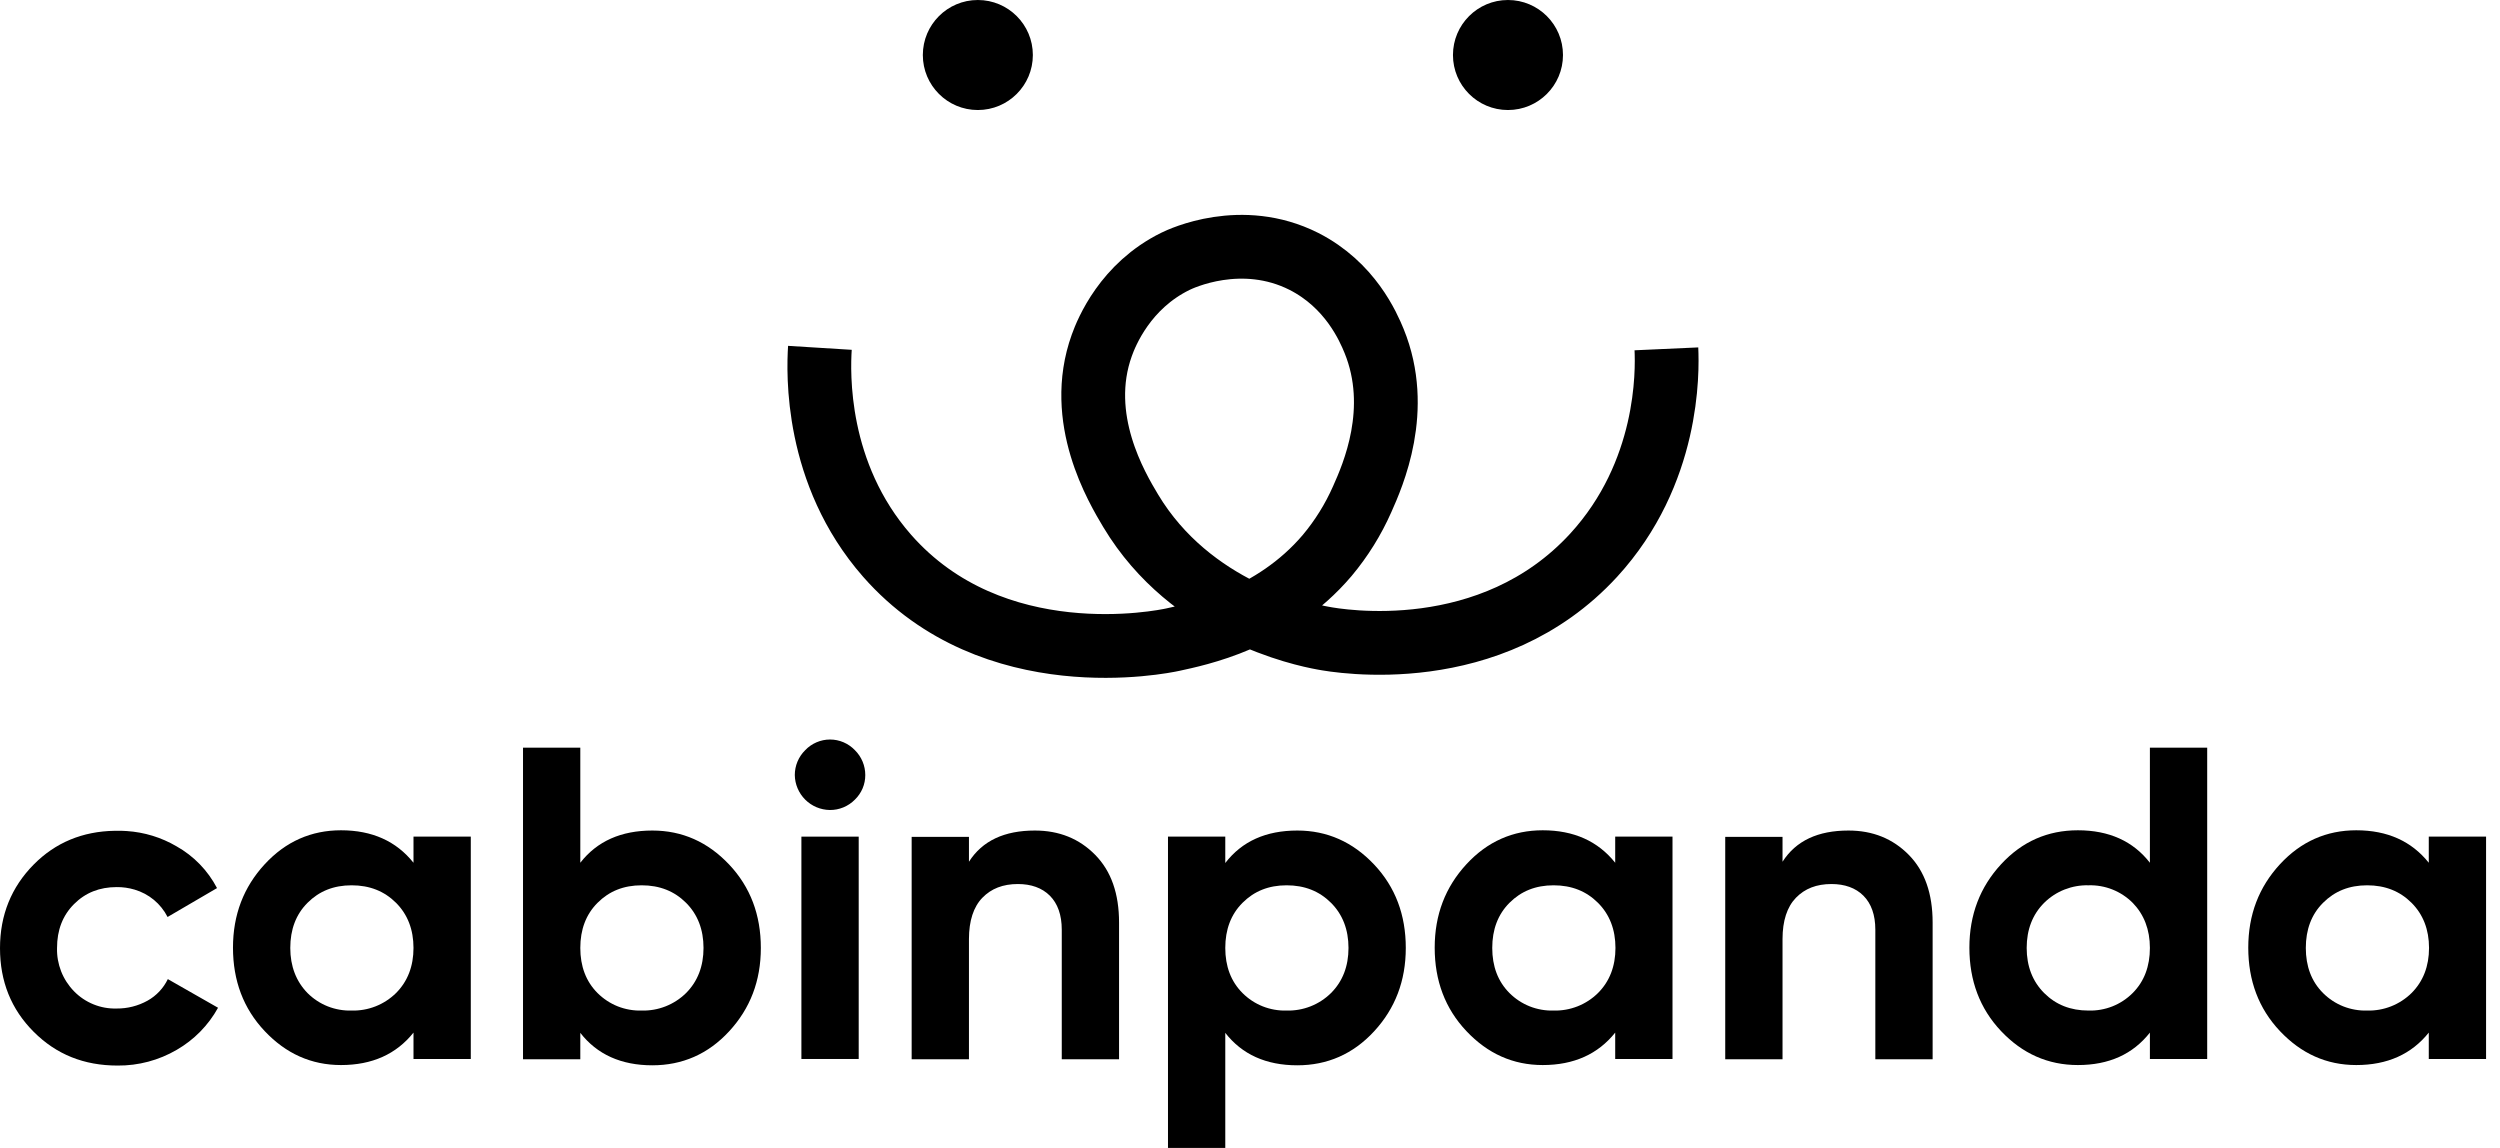
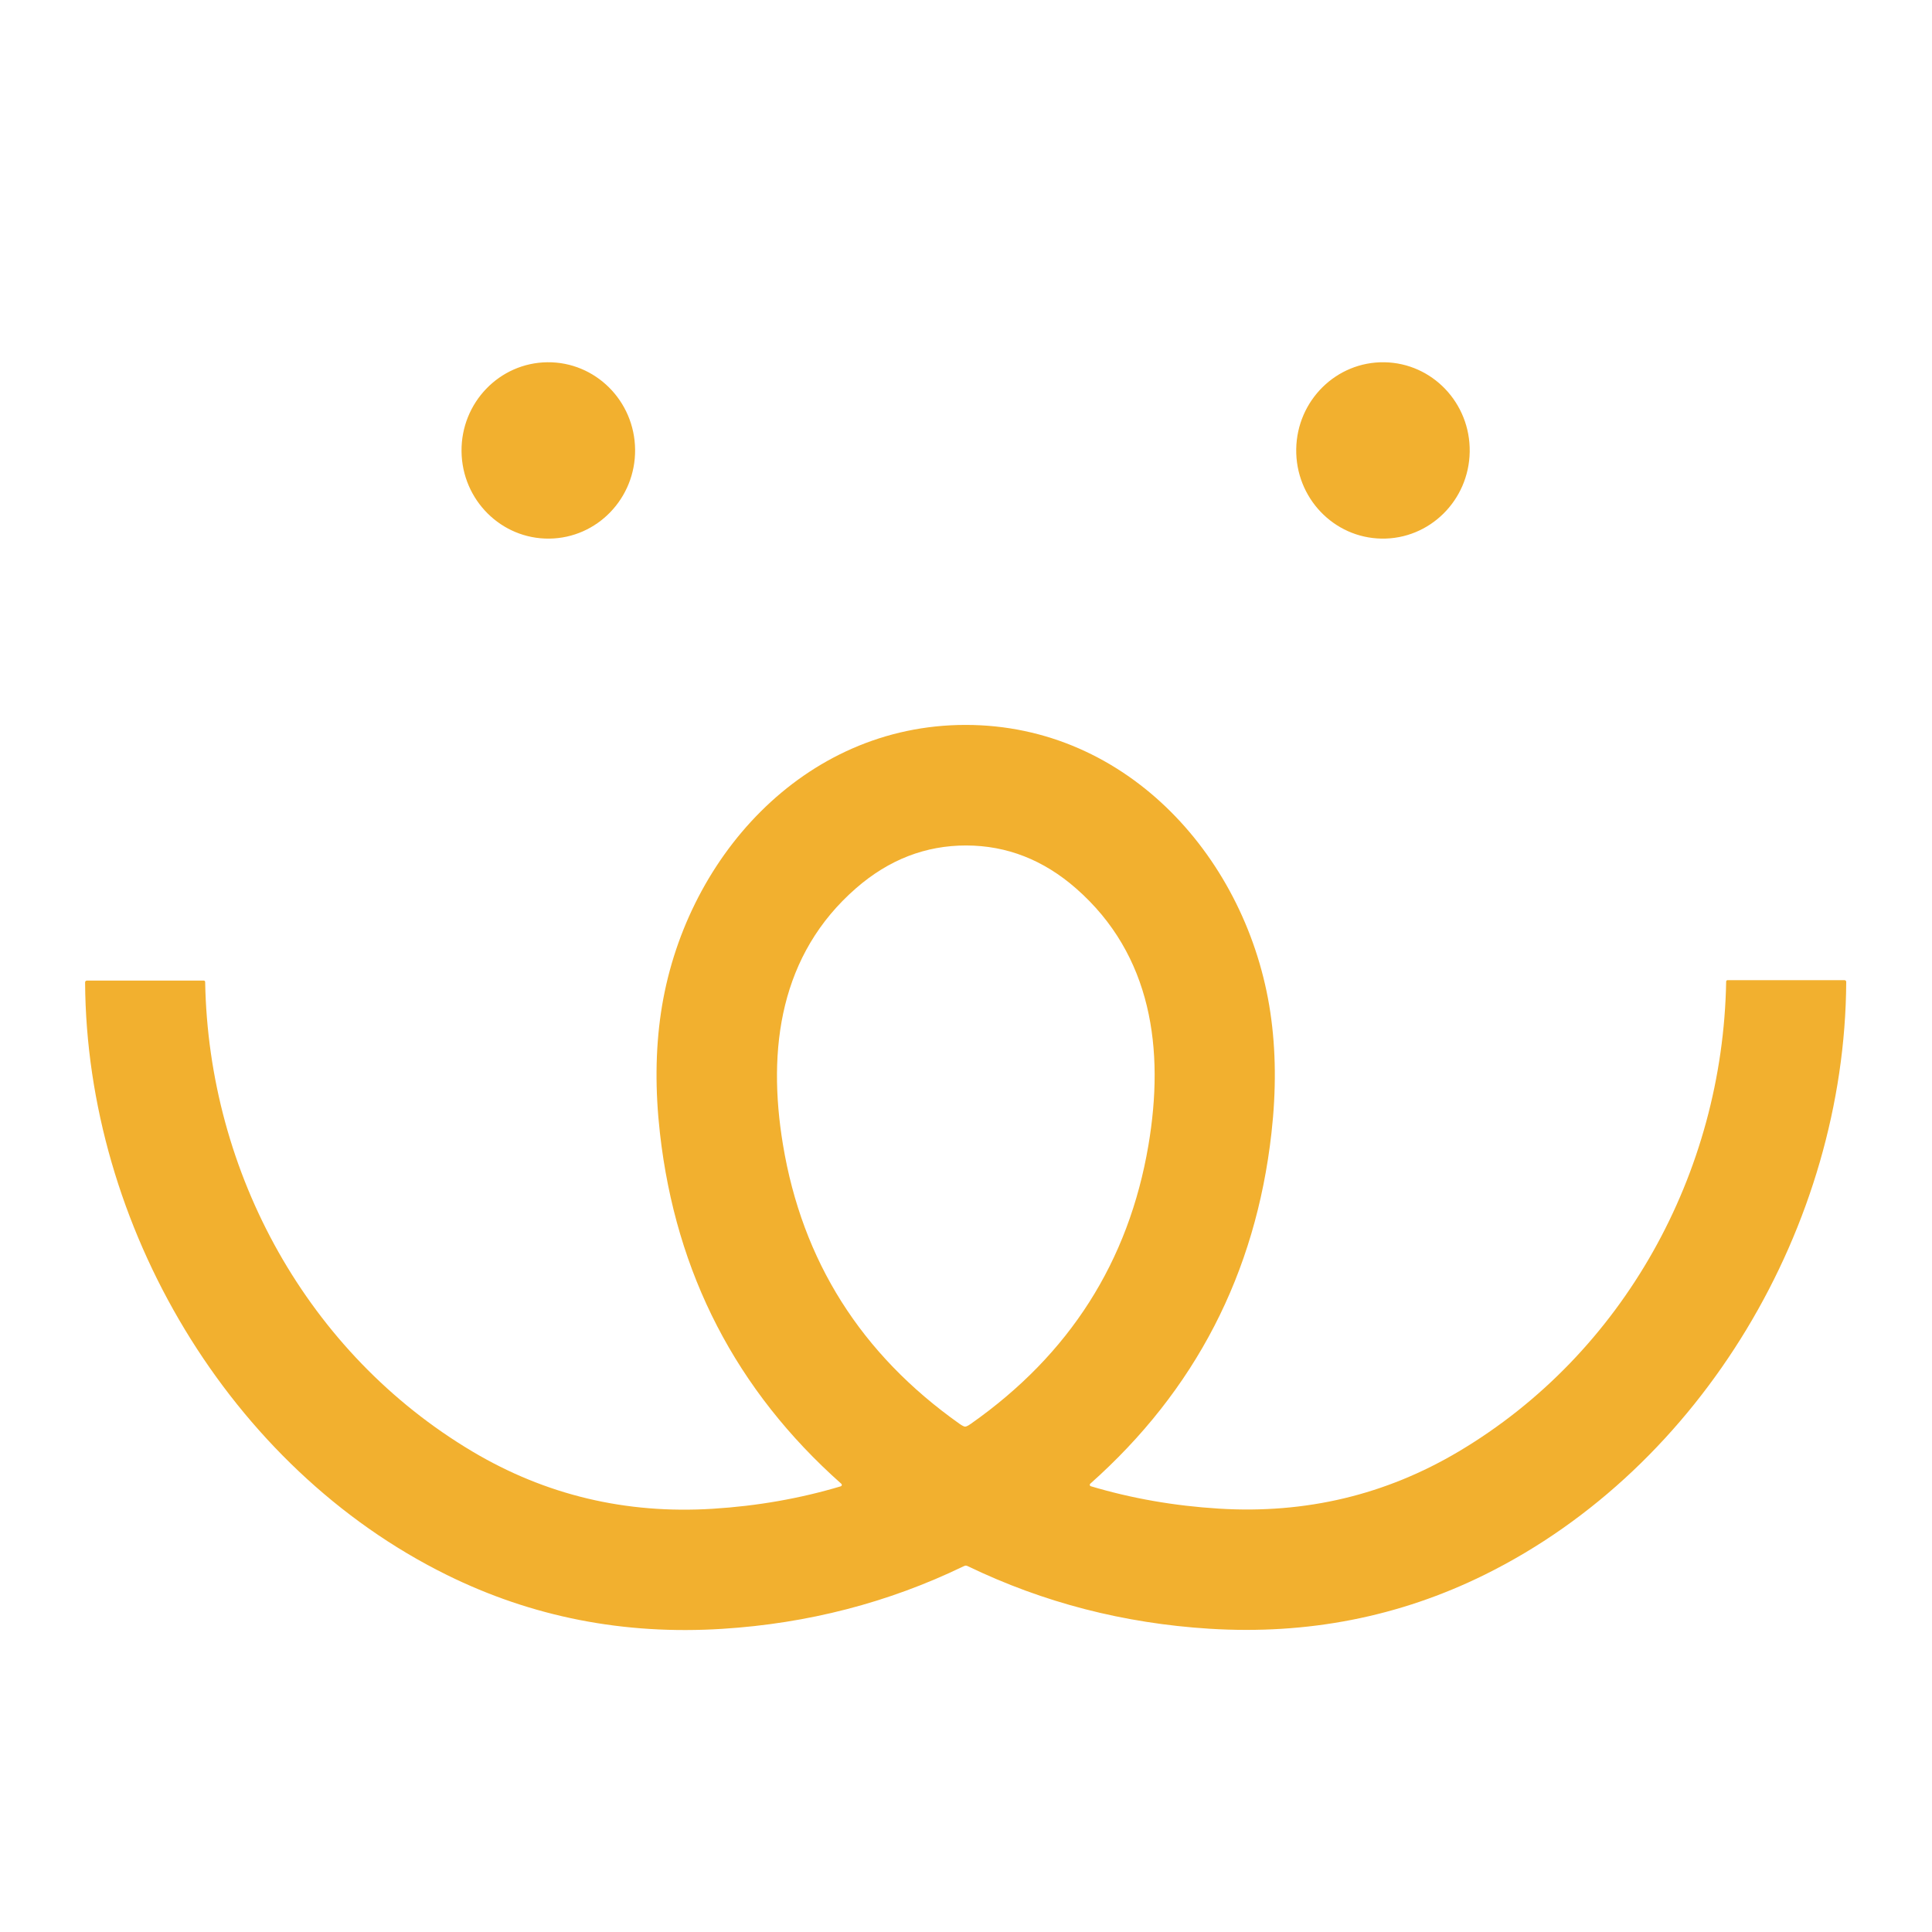
- <svg xmlns="http://www.w3.org/2000/svg" width="98" height="45" viewBox="0 0 98 45" fill="none">
-   <g clip-path="url(#clip0)">
-     <path d="M6.579 38.381C6.407 38.738 6.13 39.033 5.784 39.226C5.413 39.432 4.996 39.538 4.572 39.534C4.262 39.543 3.953 39.488 3.666 39.371C3.378 39.255 3.118 39.08 2.902 38.858C2.683 38.634 2.511 38.368 2.396 38.076C2.282 37.784 2.227 37.472 2.236 37.159C2.236 36.463 2.455 35.887 2.902 35.44C3.349 34.992 3.906 34.774 4.572 34.774C4.81 34.771 5.048 34.805 5.277 34.873C5.554 34.955 5.812 35.092 6.034 35.276C6.256 35.461 6.438 35.689 6.569 35.946L8.507 34.813C8.147 34.124 7.595 33.554 6.917 33.174C6.323 32.826 5.656 32.622 4.969 32.577C4.85 32.567 4.721 32.567 4.601 32.567H4.502C3.23 32.587 2.167 33.034 1.322 33.889C0.447 34.774 0 35.867 0 37.169C0 38.471 0.437 39.564 1.322 40.448C2.206 41.333 3.29 41.77 4.611 41.77C5.425 41.777 6.225 41.564 6.927 41.154C7.607 40.762 8.168 40.192 8.547 39.504L6.579 38.381Z" fill="black" />
-     <path d="M16.209 32.796H18.455V41.512H16.209V40.478C15.534 41.323 14.589 41.75 13.367 41.75C12.204 41.75 11.21 41.303 10.376 40.419C9.541 39.534 9.133 38.441 9.133 37.149C9.133 35.857 9.551 34.774 10.376 33.879C11.2 32.985 12.204 32.547 13.367 32.547C14.589 32.547 15.534 32.975 16.209 33.82V32.796ZM12.055 38.928C12.281 39.154 12.551 39.332 12.849 39.45C13.146 39.567 13.465 39.623 13.784 39.614C14.105 39.622 14.425 39.566 14.724 39.448C15.023 39.33 15.295 39.153 15.524 38.928C15.981 38.471 16.209 37.874 16.209 37.159C16.209 36.443 15.981 35.847 15.524 35.39C15.066 34.933 14.49 34.704 13.784 34.704C13.079 34.704 12.512 34.933 12.055 35.39C11.598 35.847 11.379 36.443 11.379 37.159C11.379 37.874 11.608 38.471 12.055 38.928Z" fill="black" />
-     <path d="M25.571 32.557C26.744 32.557 27.747 33.005 28.582 33.889C29.417 34.774 29.825 35.867 29.825 37.159C29.825 38.451 29.407 39.534 28.582 40.428C27.757 41.323 26.744 41.76 25.571 41.76C24.349 41.76 23.404 41.333 22.748 40.488V41.522H20.502V29.308H22.748V33.82C23.404 32.975 24.349 32.557 25.571 32.557ZM23.424 38.928C23.651 39.154 23.921 39.332 24.218 39.45C24.515 39.567 24.834 39.623 25.154 39.614C25.475 39.622 25.794 39.566 26.093 39.448C26.392 39.33 26.664 39.153 26.893 38.928C27.35 38.471 27.578 37.874 27.578 37.159C27.578 36.443 27.35 35.847 26.893 35.39C26.436 34.933 25.859 34.704 25.154 34.704C24.448 34.704 23.881 34.933 23.424 35.39C22.967 35.847 22.748 36.443 22.748 37.159C22.748 37.874 22.967 38.471 23.424 38.928Z" fill="black" />
-     <path d="M32.528 31.752C32.166 31.747 31.82 31.601 31.564 31.345C31.308 31.089 31.161 30.743 31.156 30.381C31.156 30.2 31.192 30.02 31.262 29.853C31.332 29.686 31.435 29.534 31.564 29.407C31.689 29.275 31.84 29.17 32.008 29.098C32.175 29.026 32.355 28.989 32.538 28.989C32.72 28.989 32.9 29.026 33.068 29.098C33.235 29.17 33.386 29.275 33.512 29.407C33.641 29.534 33.743 29.686 33.813 29.853C33.883 30.02 33.919 30.2 33.919 30.381C33.92 30.561 33.884 30.739 33.814 30.905C33.744 31.07 33.641 31.22 33.512 31.345C33.383 31.476 33.23 31.579 33.061 31.649C32.892 31.719 32.711 31.754 32.528 31.752Z" fill="black" />
-     <path d="M33.661 32.796H31.415V41.512H33.661V32.796Z" fill="black" />
-     <path d="M40.567 32.557C41.521 32.557 42.306 32.875 42.932 33.511C43.559 34.148 43.867 35.032 43.867 36.165V41.522H41.621V36.443C41.621 35.867 41.462 35.42 41.154 35.111C40.846 34.803 40.418 34.654 39.901 34.654C39.315 34.654 38.858 34.833 38.51 35.191C38.162 35.549 37.983 36.095 37.983 36.811V41.522H35.737V32.806H37.983V33.78C38.51 32.955 39.375 32.557 40.567 32.557Z" fill="black" />
-     <path d="M50.854 32.557C52.026 32.557 53.03 33.005 53.865 33.889C54.7 34.774 55.107 35.867 55.107 37.159C55.107 38.451 54.69 39.534 53.865 40.428C53.04 41.323 52.026 41.76 50.854 41.76C49.631 41.76 48.687 41.333 48.031 40.488V45H45.785V32.796H48.031V33.83C48.687 32.975 49.631 32.557 50.854 32.557ZM48.707 38.928C48.933 39.154 49.203 39.332 49.501 39.45C49.798 39.567 50.116 39.623 50.436 39.614C50.757 39.622 51.077 39.566 51.376 39.448C51.675 39.33 51.947 39.153 52.175 38.928C52.633 38.471 52.861 37.874 52.861 37.159C52.861 36.443 52.633 35.847 52.175 35.39C51.718 34.933 51.142 34.704 50.436 34.704C49.731 34.704 49.164 34.933 48.707 35.39C48.25 35.847 48.031 36.443 48.031 37.159C48.031 37.874 48.25 38.471 48.707 38.928Z" fill="black" />
-     <path d="M63.316 32.796H65.562V41.512H63.316V40.478C62.64 41.323 61.696 41.75 60.474 41.75C59.311 41.75 58.317 41.303 57.483 40.419C56.648 39.534 56.24 38.441 56.24 37.149C56.24 35.857 56.658 34.774 57.483 33.879C58.307 32.985 59.311 32.547 60.474 32.547C61.696 32.547 62.64 32.975 63.316 33.82V32.796ZM59.172 38.928C59.398 39.154 59.668 39.332 59.966 39.45C60.263 39.567 60.581 39.623 60.901 39.614C61.222 39.622 61.542 39.566 61.841 39.448C62.14 39.33 62.412 39.153 62.64 38.928C63.098 38.471 63.326 37.874 63.326 37.159C63.326 36.443 63.098 35.847 62.64 35.39C62.183 34.933 61.607 34.704 60.901 34.704C60.196 34.704 59.629 34.933 59.172 35.39C58.715 35.847 58.496 36.443 58.496 37.159C58.496 37.874 58.715 38.471 59.172 38.928Z" fill="black" />
-     <path d="M72.459 32.557C73.413 32.557 74.198 32.875 74.825 33.511C75.451 34.148 75.759 35.032 75.759 36.165V41.522H73.513V36.443C73.513 35.867 73.354 35.42 73.046 35.111C72.738 34.803 72.31 34.654 71.793 34.654C71.207 34.654 70.75 34.833 70.402 35.191C70.054 35.549 69.875 36.095 69.875 36.811V41.522H67.629V32.806H69.875V33.78C70.402 32.955 71.267 32.557 72.459 32.557Z" fill="black" />
-     <path d="M84.276 29.308H86.522V41.512H84.276V40.478C83.61 41.323 82.676 41.75 81.453 41.75C80.281 41.75 79.277 41.303 78.442 40.419C77.607 39.534 77.2 38.441 77.2 37.149C77.2 35.857 77.617 34.774 78.442 33.879C79.267 32.985 80.271 32.547 81.453 32.547C82.676 32.547 83.62 32.975 84.276 33.82V29.308ZM80.132 38.928C80.589 39.385 81.165 39.614 81.871 39.614C82.19 39.623 82.509 39.567 82.806 39.45C83.104 39.332 83.374 39.154 83.6 38.928C84.057 38.471 84.276 37.874 84.276 37.159C84.276 36.443 84.047 35.847 83.6 35.39C83.374 35.164 83.104 34.986 82.806 34.868C82.509 34.75 82.19 34.694 81.871 34.704C81.549 34.695 81.23 34.752 80.931 34.869C80.632 34.987 80.36 35.164 80.132 35.39C79.674 35.847 79.446 36.443 79.446 37.159C79.446 37.874 79.674 38.471 80.132 38.928Z" fill="black" />
-     <path d="M95.208 32.796H97.454V41.512H95.208V40.478C94.532 41.323 93.588 41.75 92.365 41.75C91.203 41.75 90.209 41.303 89.374 40.419C88.539 39.534 88.132 38.441 88.132 37.149C88.132 35.857 88.549 34.774 89.374 33.879C90.199 32.985 91.203 32.547 92.365 32.547C93.588 32.547 94.532 32.975 95.208 33.82V32.796ZM91.064 38.928C91.29 39.154 91.56 39.332 91.857 39.45C92.155 39.567 92.473 39.623 92.793 39.614C93.114 39.622 93.434 39.566 93.732 39.448C94.031 39.33 94.303 39.153 94.532 38.928C94.989 38.471 95.218 37.874 95.218 37.159C95.218 36.443 94.989 35.847 94.532 35.39C94.075 34.933 93.498 34.704 92.793 34.704C92.087 34.704 91.521 34.933 91.064 35.39C90.606 35.847 90.388 36.443 90.388 37.159C90.388 37.874 90.606 38.471 91.064 38.928Z" fill="black" />
-     <path d="M32.14 13.635C32.08 14.599 31.941 18.555 34.774 21.785C38.938 26.525 45.566 25.163 45.974 25.074C46.918 24.865 49.89 24.289 52.026 21.774C52.585 21.107 53.047 20.364 53.398 19.568C53.815 18.634 54.958 16.05 53.865 13.367C53.636 12.81 52.931 11.171 51.112 10.246C48.667 9.014 46.292 10.137 46.073 10.246C44.115 11.21 43.38 13.009 43.191 13.536C42.158 16.408 43.778 19.111 44.324 20.025C46.679 23.951 51.042 24.865 51.857 25.014C52.483 25.134 58.436 26.157 62.471 21.765C65.433 18.535 65.363 14.559 65.323 13.675" stroke="black" stroke-width="2.5" stroke-linejoin="round" />
-     <path d="M38.331 4.313C39.522 4.313 40.488 3.348 40.488 2.157C40.488 0.966 39.522 0 38.331 0C37.14 0 36.175 0.966 36.175 2.157C36.175 3.348 37.14 4.313 38.331 4.313Z" fill="black" />
-     <path d="M59.112 4.313C60.303 4.313 61.269 3.348 61.269 2.157C61.269 0.966 60.303 0 59.112 0C57.921 0 56.956 0.966 56.956 2.157C56.956 3.348 57.921 4.313 59.112 4.313Z" fill="black" />
-   </g>
-   <defs>
-     <clipPath id="clip0">
-       <rect width="97.454" height="45" fill="#000000" />
-     </clipPath>
-   </defs>
+ <svg xmlns="http://www.w3.org/2000/svg" version="1.1" viewBox="0.00 0.00 512.00 512.00" width="128" height="128">
+   <ellipse fill="#f2b02f" cx="0.00" cy="0.00" transform="translate(145.31,119.37) rotate(-90.6)" rx="23.37" ry="23.00" />
+   <ellipse fill="#f2b02f" cx="0.00" cy="0.00" transform="translate(366.50,119.37) rotate(-89.1)" rx="23.37" ry="22.99" />
+   <path fill="#f2b02f" d="   M 255.89 192.11   C 299.05 192.10 330.66 227.89 336.66 268.35   Q 338.87 283.23 336.95 300.26   Q 330.68 356.09 288.93 393.20   A 0.39 0.39 0.0 0 0 289.08 393.87   Q 305.30 398.71 323.01 399.80   Q 357.55 401.94 386.66 384.61   C 430.25 358.66 456.57 310.91 457.45 260.12   A 0.38 0.38 0.0 0 1 457.83 259.75   L 488.81 259.75   A 0.46 0.46 0.0 0 1 489.27 260.21   C 488.94 324.66 451.13 388.82 393.49 417.30   Q 359.56 434.07 320.50 431.63   Q 286.46 429.50 256.60 415.11   Q 256.17 414.90 255.95 414.90   Q 255.73 414.90 255.30 415.11   Q 225.45 429.52 191.41 431.66   Q 152.35 434.13 118.41 417.37   C 60.76 388.92 22.91 324.78 22.55 260.33   A 0.46 0.46 0.0 0 1 23.01 259.87   L 53.99 259.86   A 0.38 0.38 0.0 0 1 54.37 260.23   C 55.27 311.02 81.62 358.75 125.22 384.68   Q 154.34 401.99 188.88 399.84   Q 206.59 398.74 222.81 393.89   A 0.39 0.39 0.0 0 0 222.96 393.22   Q 181.19 356.13 174.89 300.30   Q 172.96 283.27 175.16 268.39   C 181.14 227.93 212.73 192.12 255.89 192.11   Z   M 255.77 378.07   Q 256.21 378.08 257.32 377.30   Q 296.49 349.77 304.34 303.52   C 308.65 278.11 305.29 253.09 285.21 235.48   Q 272.22 224.09 256.07 224.06   Q 239.91 224.03 226.88 235.37   C 206.73 252.90 203.28 277.91 207.49 303.33   Q 215.16 349.61 254.23 377.29   Q 255.33 378.07 255.77 378.07   Z" />
</svg>
